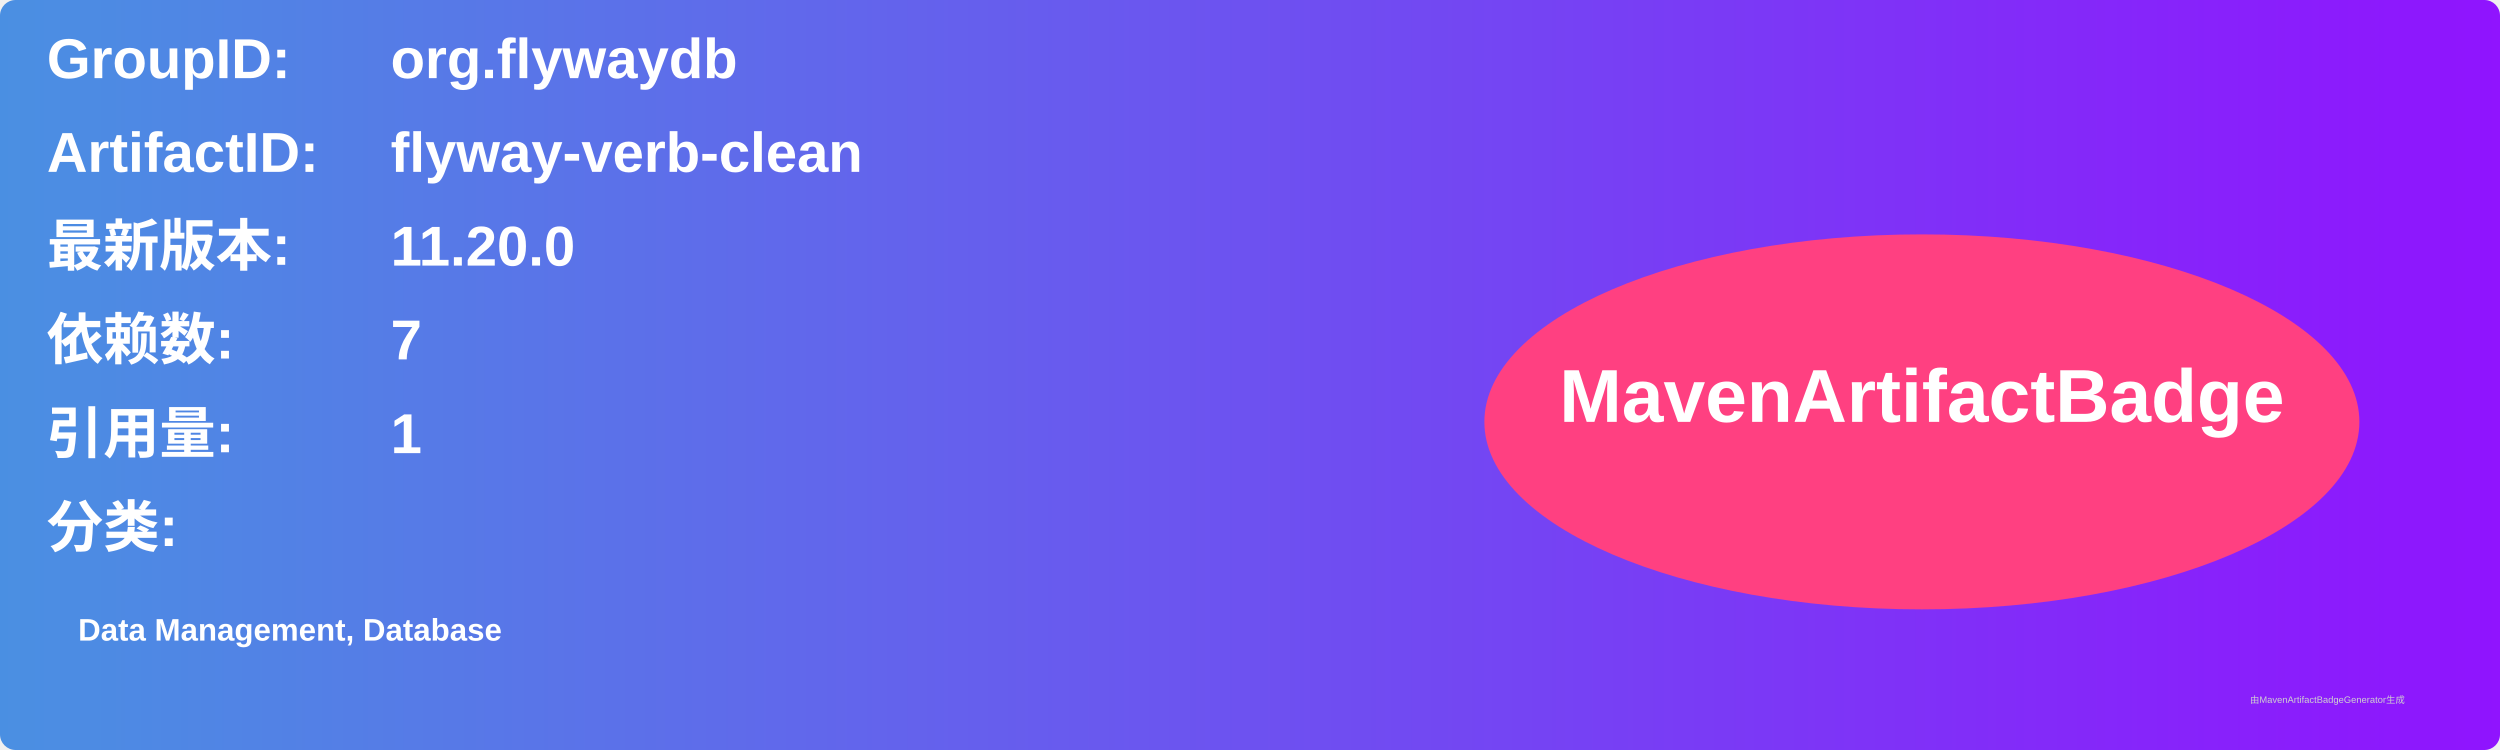
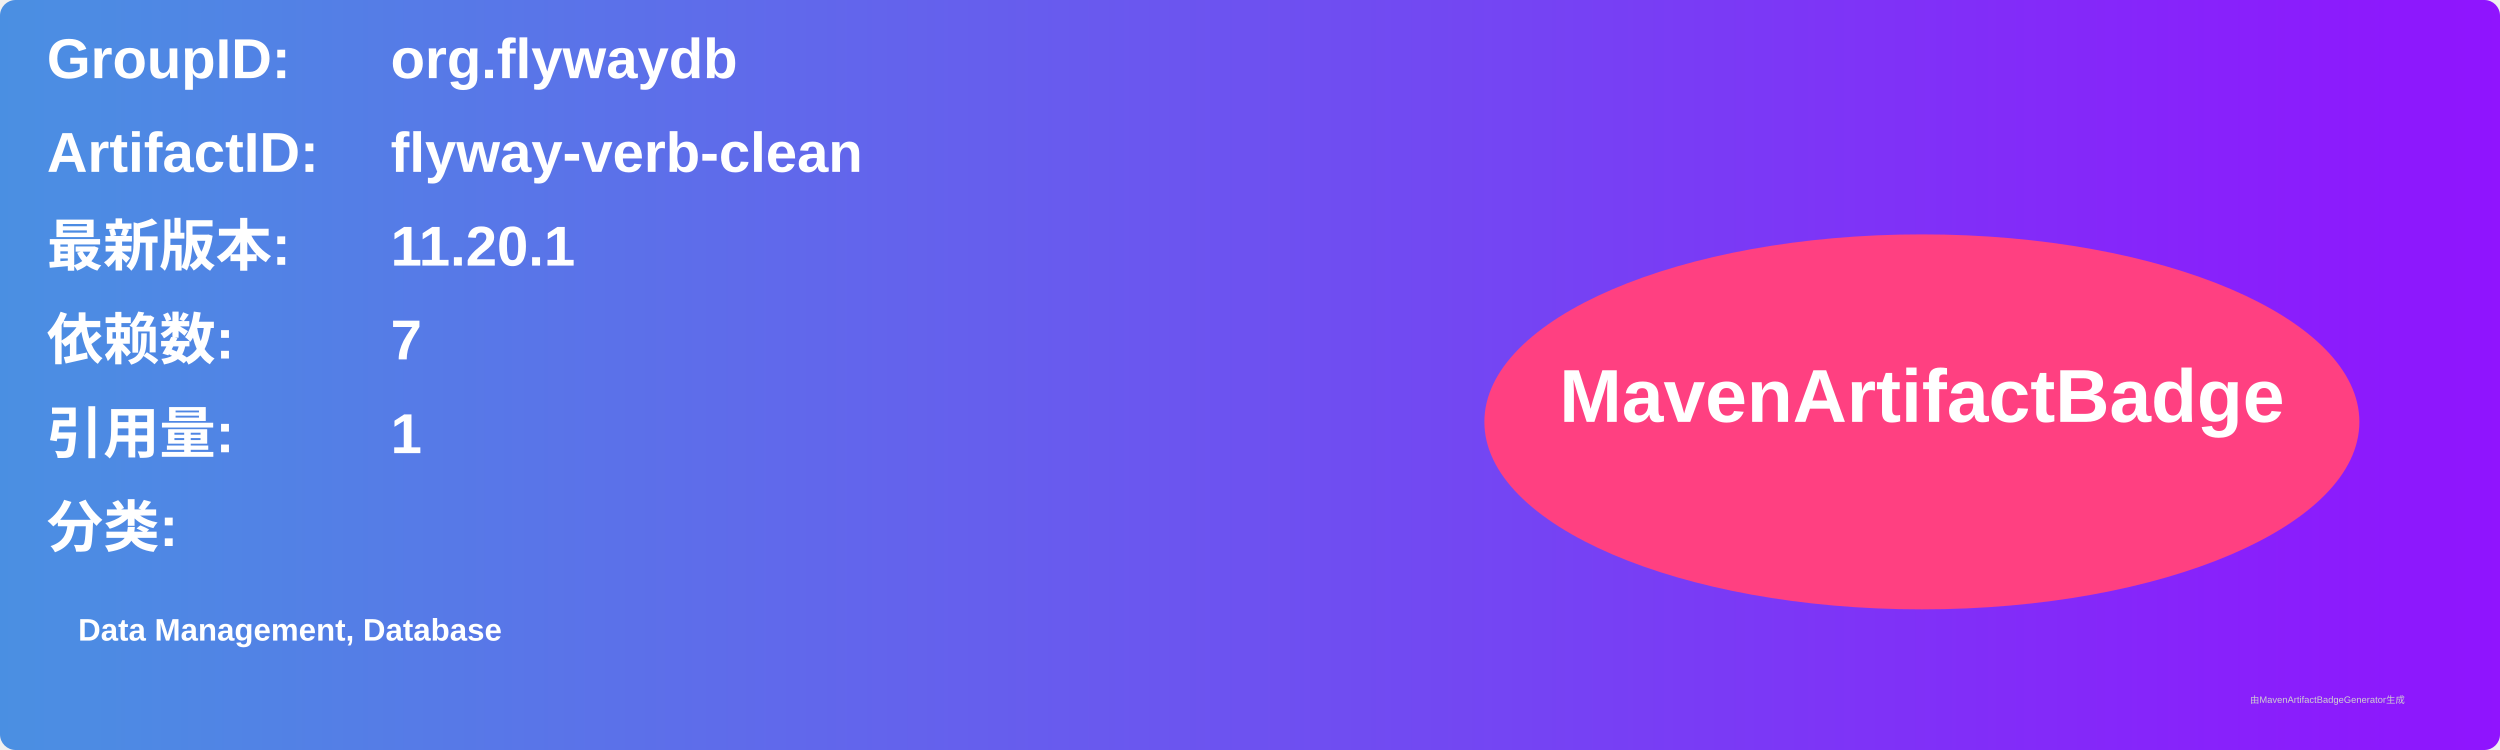
<svg xmlns="http://www.w3.org/2000/svg" width="800" height="240" viewBox="0 0 800 240">
  <linearGradient id="grad" x1="0%" y1="0%" x2="100%" y2="0%">
    <stop offset="0%" stop-color="#4a90e2" />
    <stop offset="100%" stop-color="#9013fe" />
  </linearGradient>
  <rect width="100%" height="100%" rx="5" ry="5" fill="url(#grad)" />
  <g transform="translate(15, 15)">
    <text x="0" y="10" font-family="Arial" font-size="18" fill="white" font-weight="bold" width="260">GroupID:</text>
    <text x="110" y="10" font-family="Arial" font-size="18" fill="white" font-weight="bold" width="460">org.flywaydb</text>
    <text x="0" y="40" font-family="Arial" font-size="18" fill="white" font-weight="bold" width="260">ArtifactID:</text>
    <text x="110" y="40" font-family="Arial" font-size="18" fill="white" font-weight="bold" width="460">flyway-verb-clean</text>
    <text x="0" y="70" font-family="Arial" font-size="18" fill="white" font-weight="bold">最新版本:</text>
    <text x="110" y="70" font-family="Arial" font-size="18" fill="white" font-weight="bold">
-       <tspan font-weight="bold">11.20.0</tspan>
+       <tspan font-weight="bold">11.20.1</tspan>
    </text>
    <text x="0" y="100" font-family="Arial" font-size="18" fill="white" font-weight="bold">依赖数: </text>
    <text x="110" y="100" font-family="Arial" font-size="18" fill="white">
      <tspan font-weight="bold">7</tspan>
    </text>
    <text x="0" y="130" font-family="Arial" font-size="18" fill="white" font-weight="bold">引用量: </text>
    <text x="110" y="130" font-family="Arial" font-size="18" fill="white">
      <tspan font-weight="bold">1</tspan>
    </text>
    <text x="0" y="160" font-family="Arial" font-size="18" fill="white" font-weight="bold">分类:</text>
    <text x="10" y="190" font-family="Arial" font-size="10" fill="white">
      <tspan font-weight="bold">Data Management, Database</tspan>
    </text>
    <ellipse cx="600" cy="120" rx="140" ry="60" fill="#ff4081" />
    <text x="600" y="120" text-anchor="middle" font-family="Arial" font-size="24" fill="white" font-weight="bold">MavenArtifactBadge</text>
  </g>
  <text x="720" y="225" font-family="Arial" font-size="3" fill="#d0d0d0">由MavenArtifactBadgeGenerator生成</text>
</svg>
